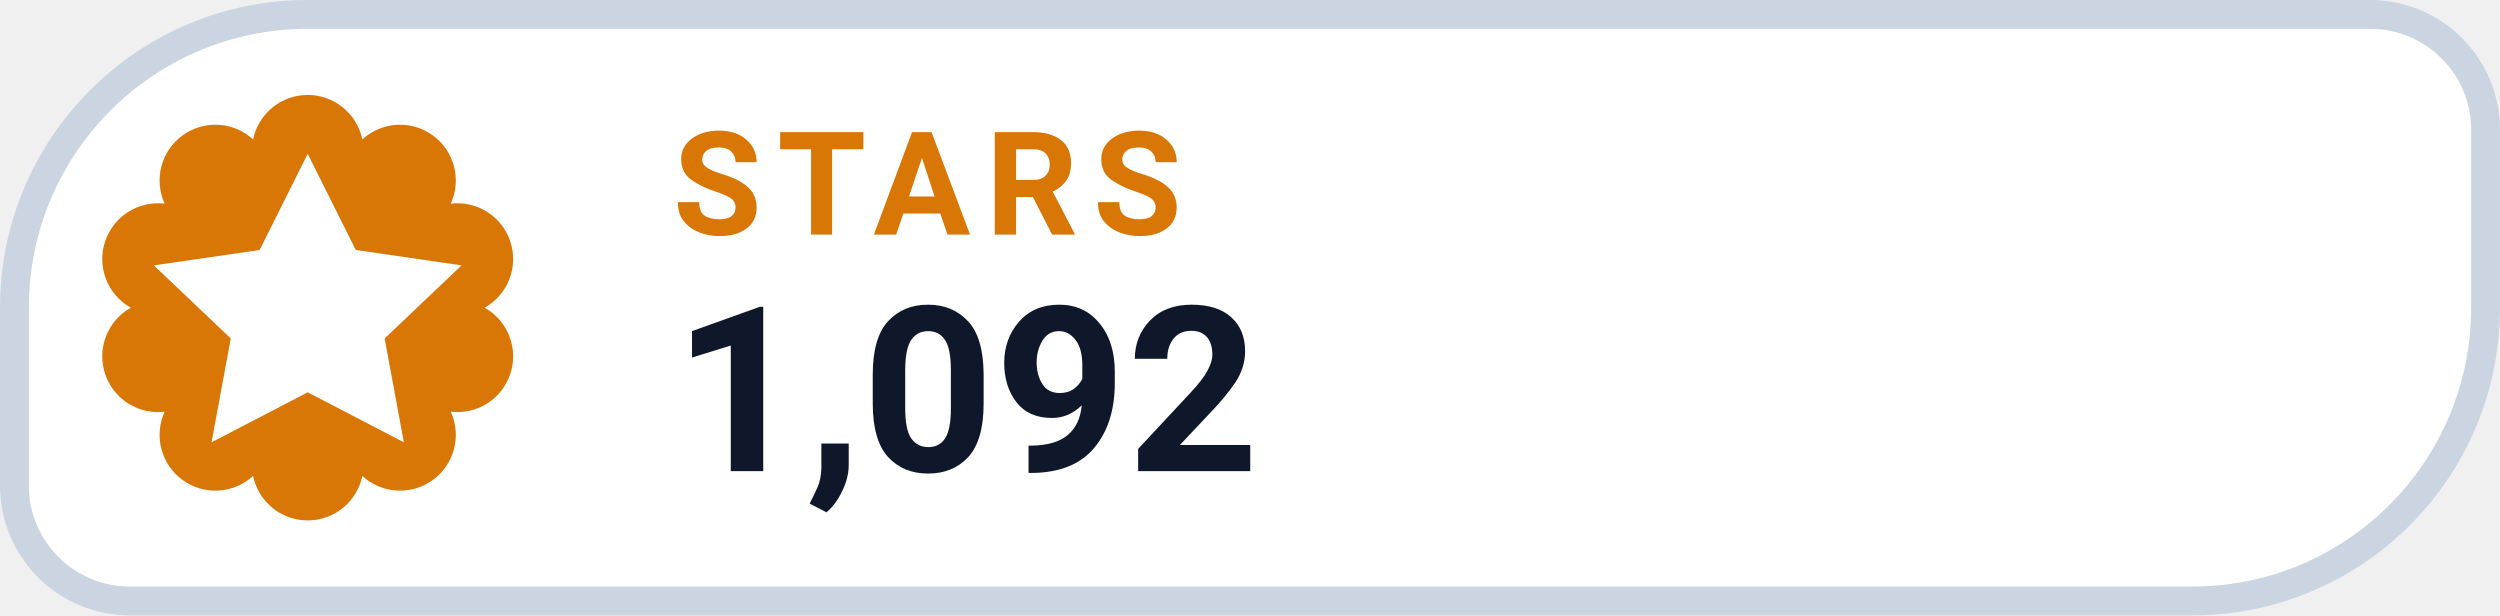
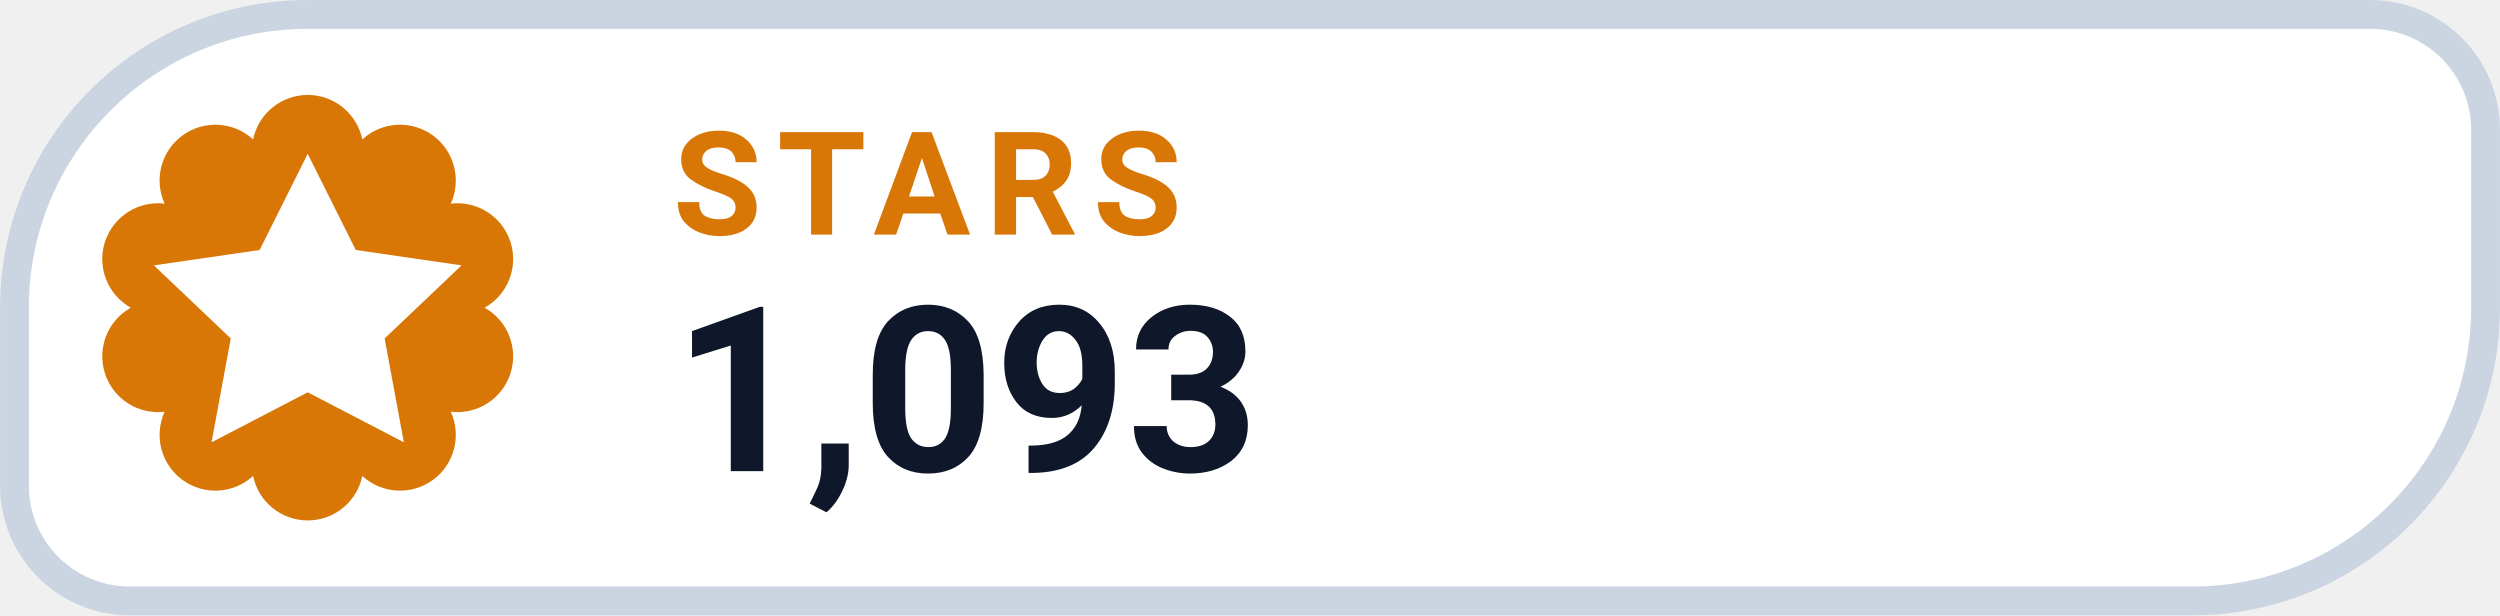
- <svg xmlns="http://www.w3.org/2000/svg" width="126" height="31.015" viewBox="0 0 130 32" role="img" aria-label="STARS 1,092">
+ <svg xmlns="http://www.w3.org/2000/svg" width="126" height="31.015" viewBox="0 0 130 32" role="img" aria-label="STARS 1,093">
  <path d="M 16.00 0.75 H 123.25 A 6.00 6.00 0 0 1 129.25 6.75 V 16.00 A 15.25 15.25 0 0 1 114.00 31.25 H 6.75 A 6.00 6.00 0 0 1 0.75 25.25 V 16.00 A 15.25 15.25 0 0 1 16.00 0.75 Z" fill="#FFFFFF" stroke="#CBD5E1" stroke-width="1.5" />
  <path d="M 13.16 7.25 A 2.90 2.90 0 0 1 18.84 7.25 A 2.90 2.90 0 0 1 23.44 10.59 A 2.90 2.90 0 0 1 25.20 16.00 A 2.90 2.90 0 0 1 23.44 21.41 A 2.90 2.90 0 0 1 18.84 24.75 A 2.90 2.90 0 0 1 13.16 24.75 A 2.90 2.90 0 0 1 8.56 21.41 A 2.90 2.90 0 0 1 6.80 16.00 A 2.90 2.90 0 0 1 8.56 10.59 A 2.90 2.90 0 0 1 13.16 7.25 Z" fill="#D97706" />
  <g transform="translate(16 16)" style="color:#FFFFFF;">
    <path d="M0 -8 l2.5 5 5.5 .8 -4 3.8 1 5.4 -5 -2.6 -5 2.6 1 -5.4 -4 -3.8 5.5 -.8 Z" fill="currentColor" />
  </g>
  <text x="35" y="12.2" fill="#D97706" font-family="-apple-system,BlinkMacSystemFont,'Segoe UI',Roboto,Helvetica,Arial,sans-serif" font-size="7.5" font-weight="700" letter-spacing=".8">STARS</text>
-   <text x="35" y="24.5" fill="#0F172A" font-family="-apple-system,BlinkMacSystemFont,'Segoe UI',Roboto,Helvetica,Arial,sans-serif" font-size="12" font-weight="750">1,092</text>
+   <text x="35" y="24.5" fill="#0F172A" font-family="-apple-system,BlinkMacSystemFont,'Segoe UI',Roboto,Helvetica,Arial,sans-serif" font-size="12" font-weight="750">1,093</text>
</svg>
